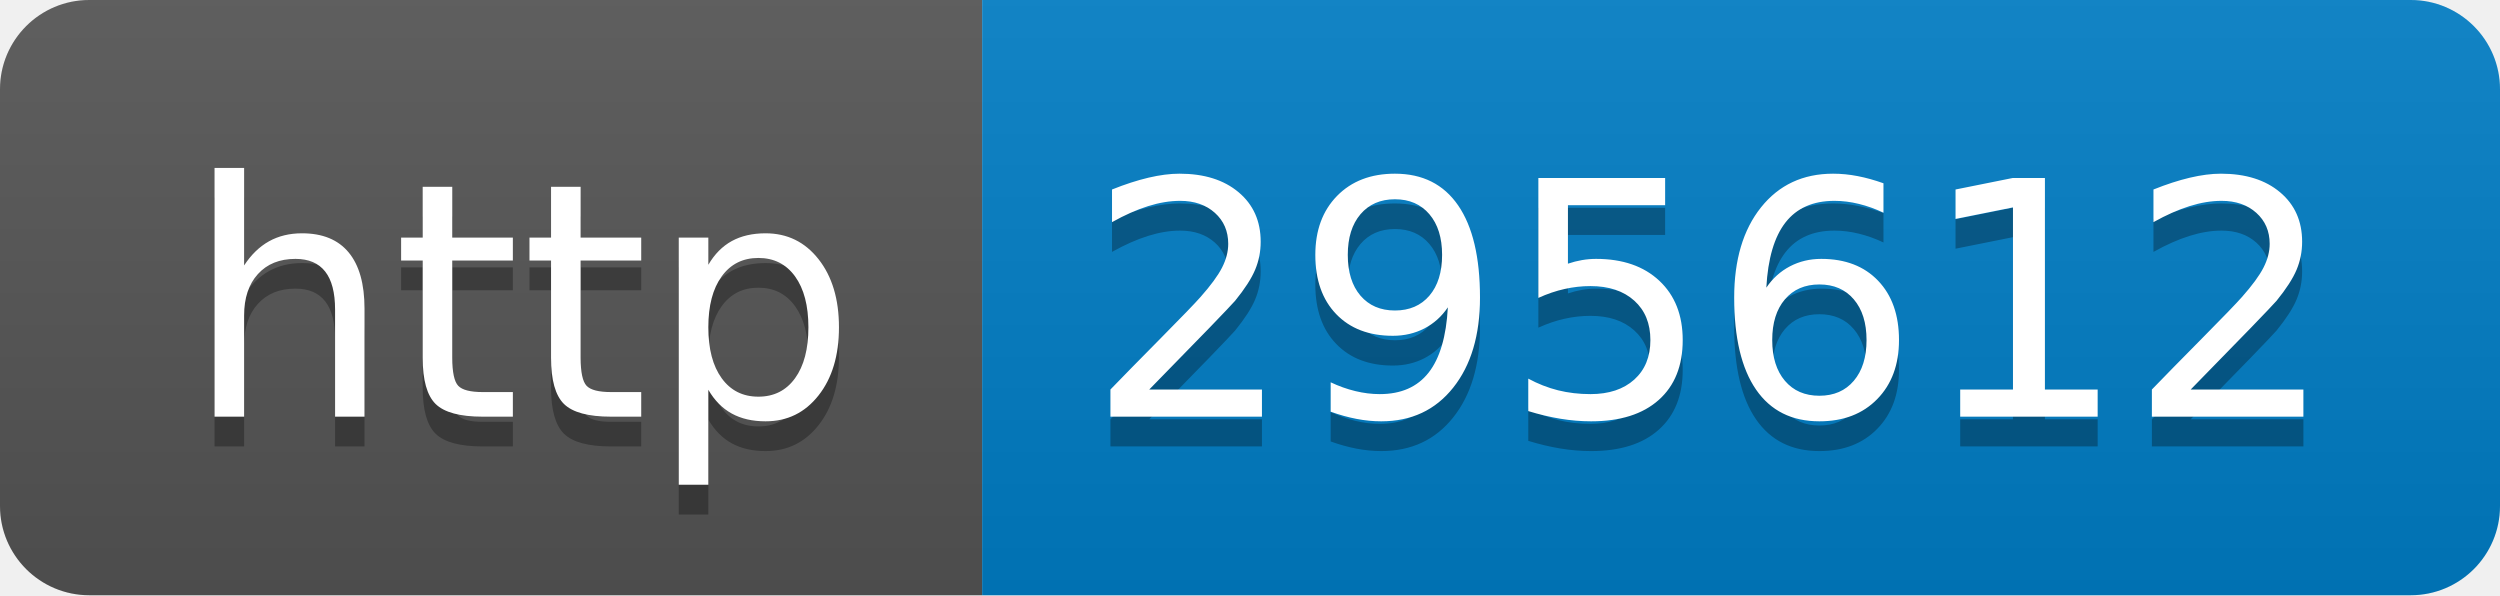
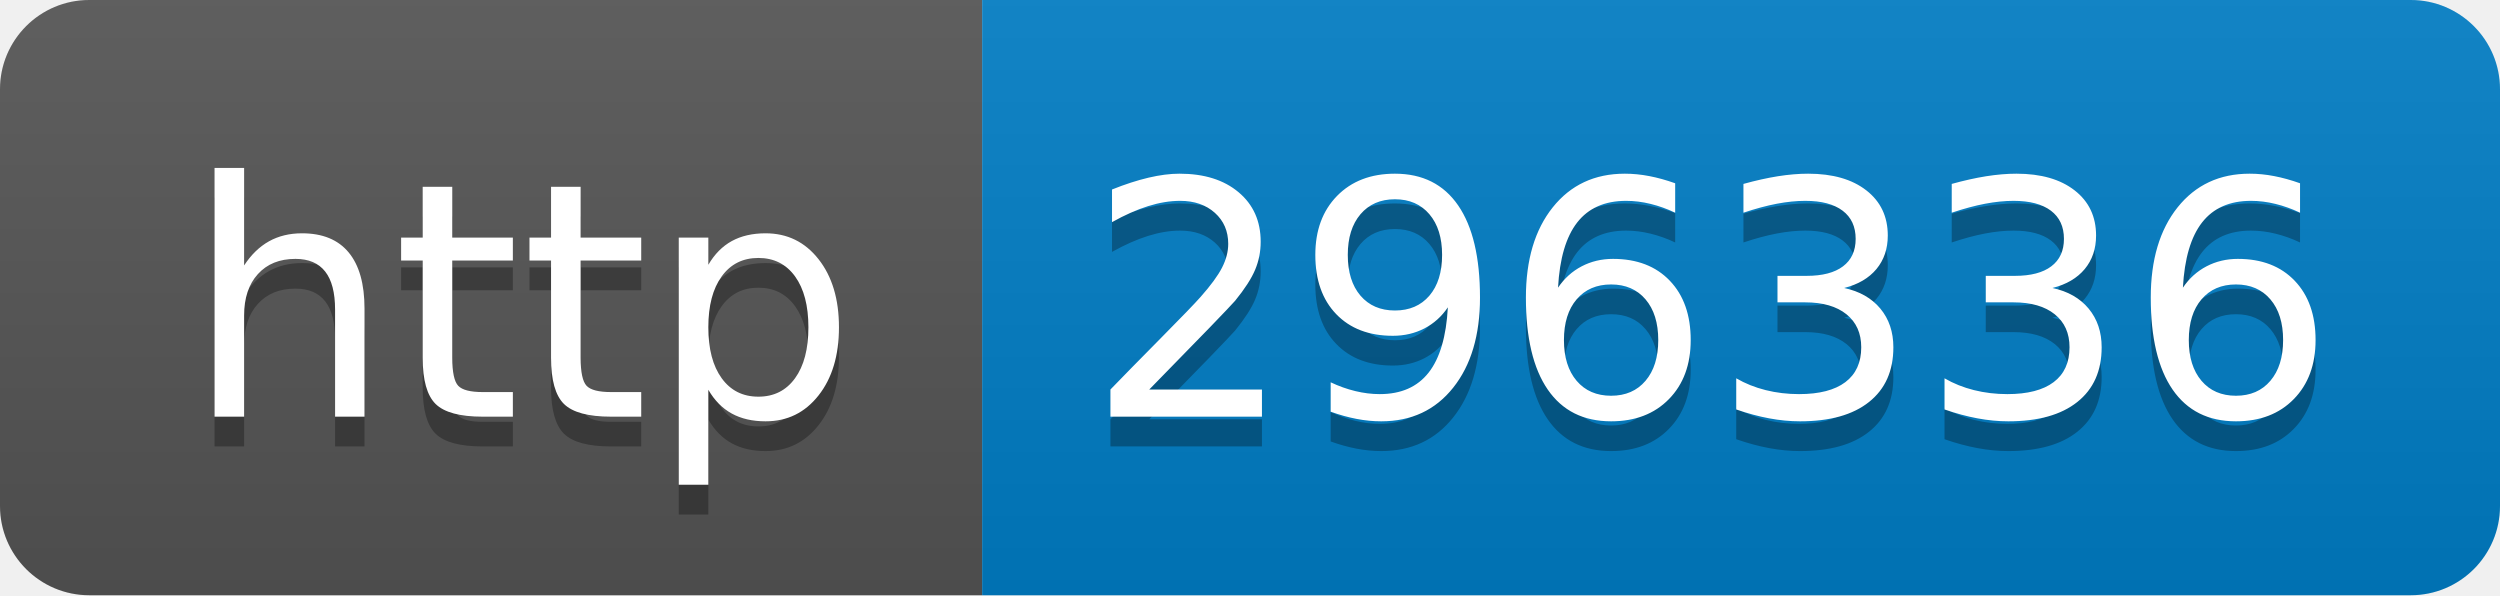
- <svg xmlns="http://www.w3.org/2000/svg" width="84" height="20" role="img" aria-label="http: 295612">
+ <svg xmlns="http://www.w3.org/2000/svg" width="84" height="20" role="img" aria-label="http: 296336">
  <linearGradient id="s" x2="0" y2="100%">
    <stop offset="0" stop-color="#bbb" stop-opacity=".1" />
    <stop offset="1" stop-opacity=".1" />
  </linearGradient>
  <clipPath id="r">
    <rect width="84" height="20" rx="3" fill="#fff" />
  </clipPath>
  <g clip-path="url(#r)">
    <rect width="33" height="20" fill="#555" />
    <rect x="33" width="51" height="20" fill="#007ec6" />
    <rect width="84" height="20" fill="url(#s)" />
  </g>
  <g fill="#fff" text-anchor="middle" font-family="Verdana,Geneva,DejaVu Sans,sans-serif" text-rendering="geometricPrecision" font-size="110">
    <text aria-hidden="true" x="175" y="150" fill="#010101" fill-opacity=".3" transform="scale(.1)" textLength="230">http</text>
    <text x="175" y="140" transform="scale(.1)" fill="#fff" textLength="230">http</text>
-     <text aria-hidden="true" x="575" y="150" fill="#010101" fill-opacity=".3" transform="scale(.1)" textLength="410">295612</text>
-     <text x="575" y="140" transform="scale(.1)" fill="#fff" textLength="410">295612</text>
+     <text aria-hidden="true" x="575" y="150" fill="#010101" fill-opacity=".3" transform="scale(.1)" textLength="410">296336</text>
+     <text x="575" y="140" transform="scale(.1)" fill="#fff" textLength="410">296336</text>
  </g>
</svg>
